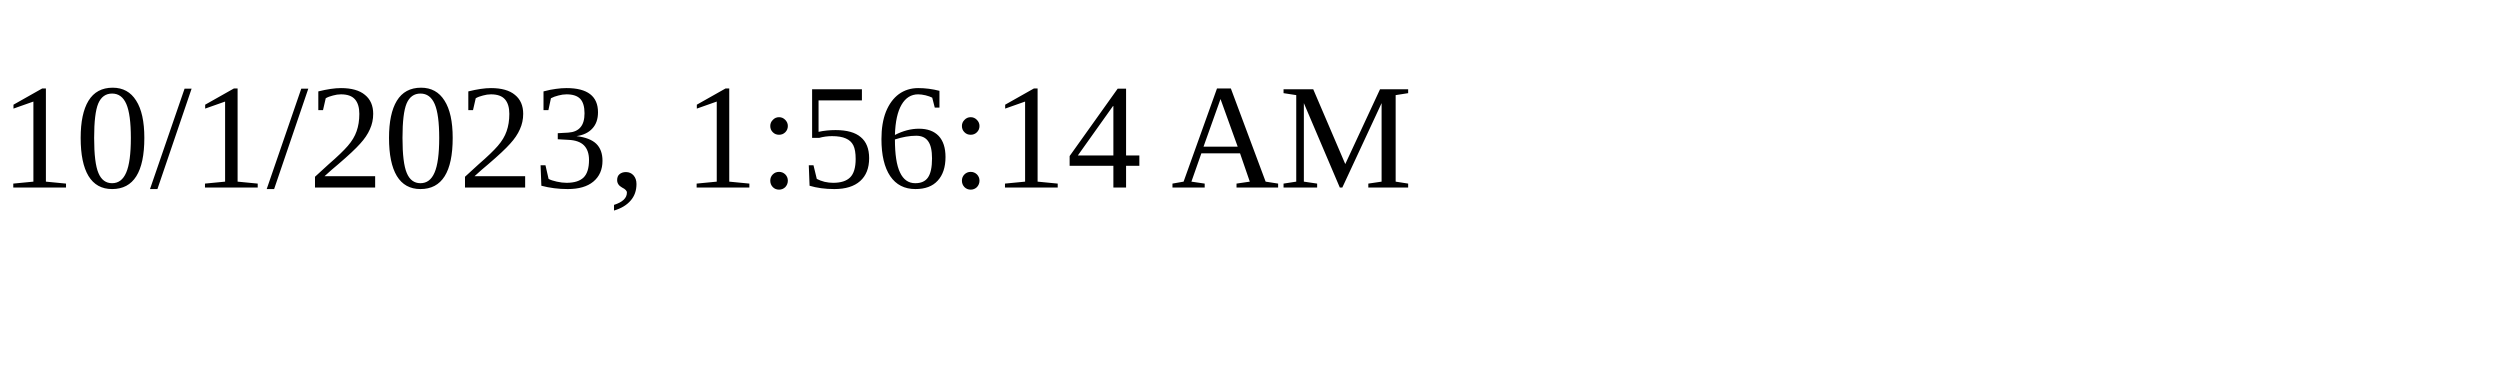
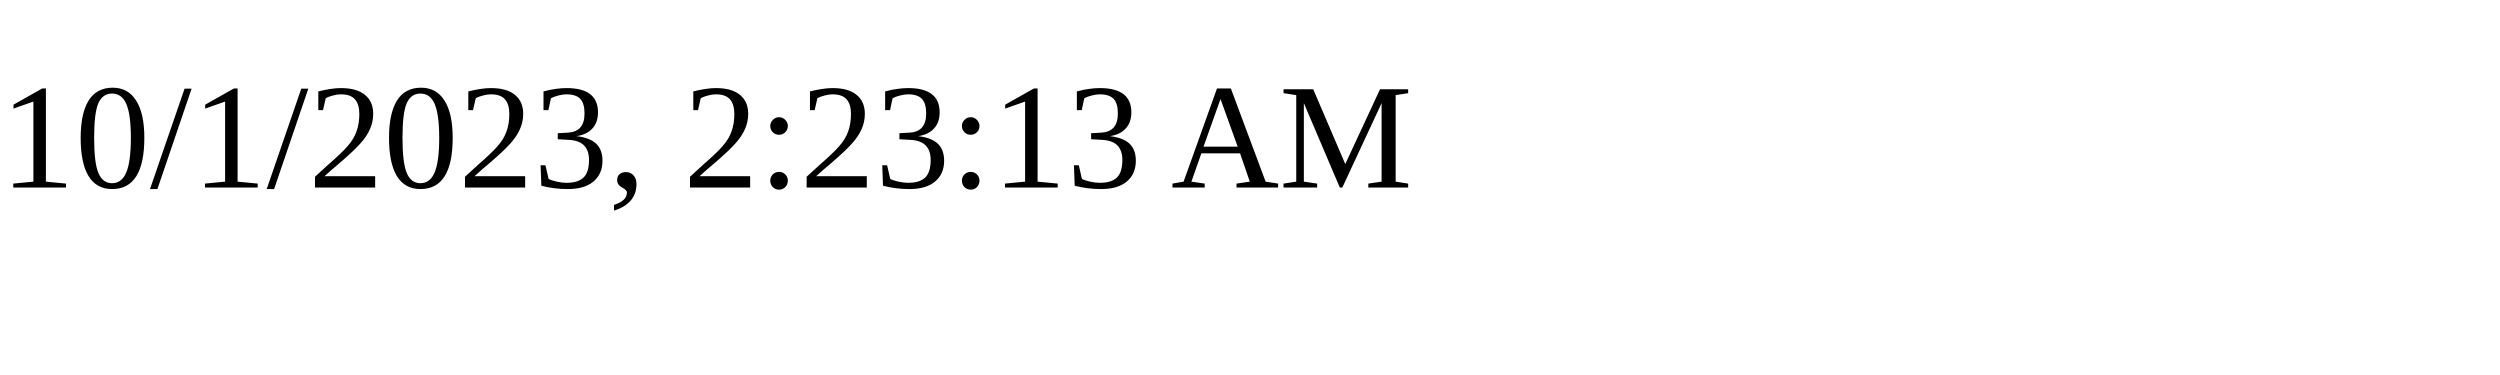
<svg xmlns="http://www.w3.org/2000/svg" height="30" width="200">
-   <text x="0" y="15">10/1/2023, 1:56:14 AM</text>
+   <text x="0" y="15">10/1/2023, 2:23:13 AM</text>
</svg>
